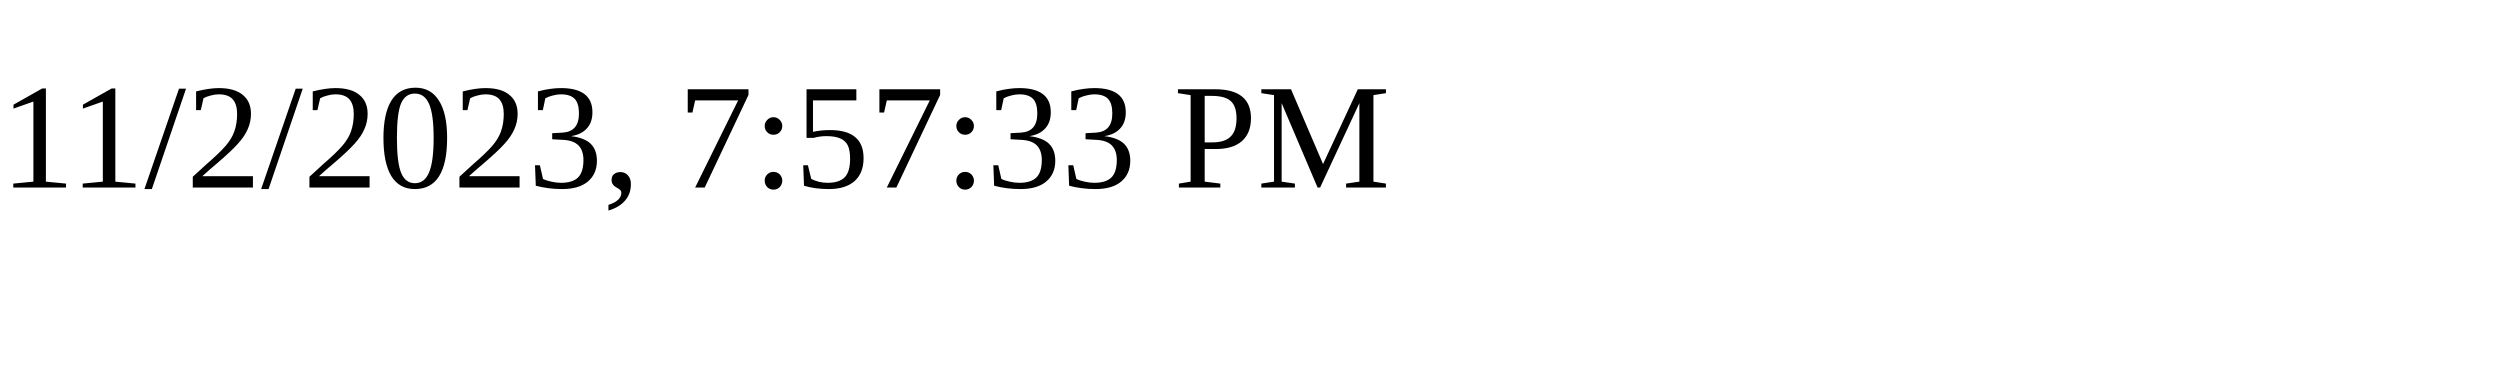
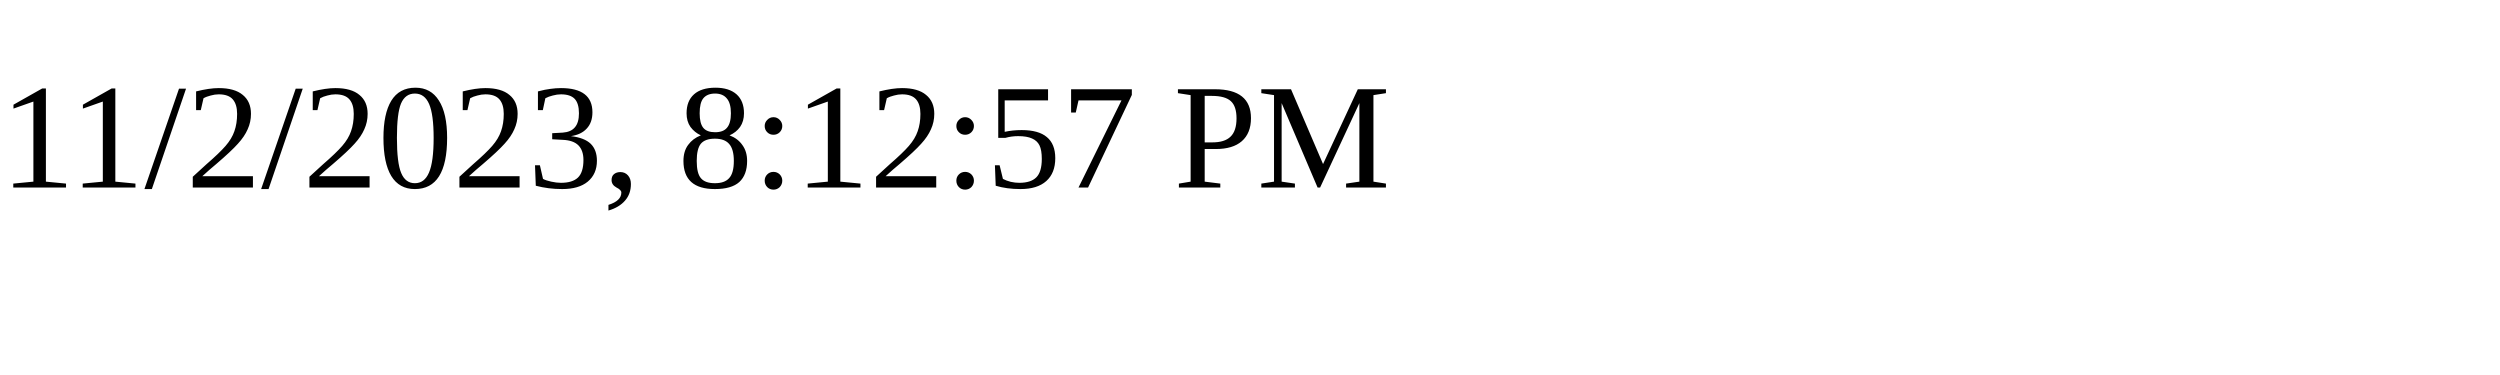
<svg xmlns="http://www.w3.org/2000/svg" height="30" width="200">
-   <text x="0" y="15">11/2/2023, 7:57:33 PM</text>
+   <text x="0" y="15">11/2/2023, 8:12:57 PM</text>
</svg>
